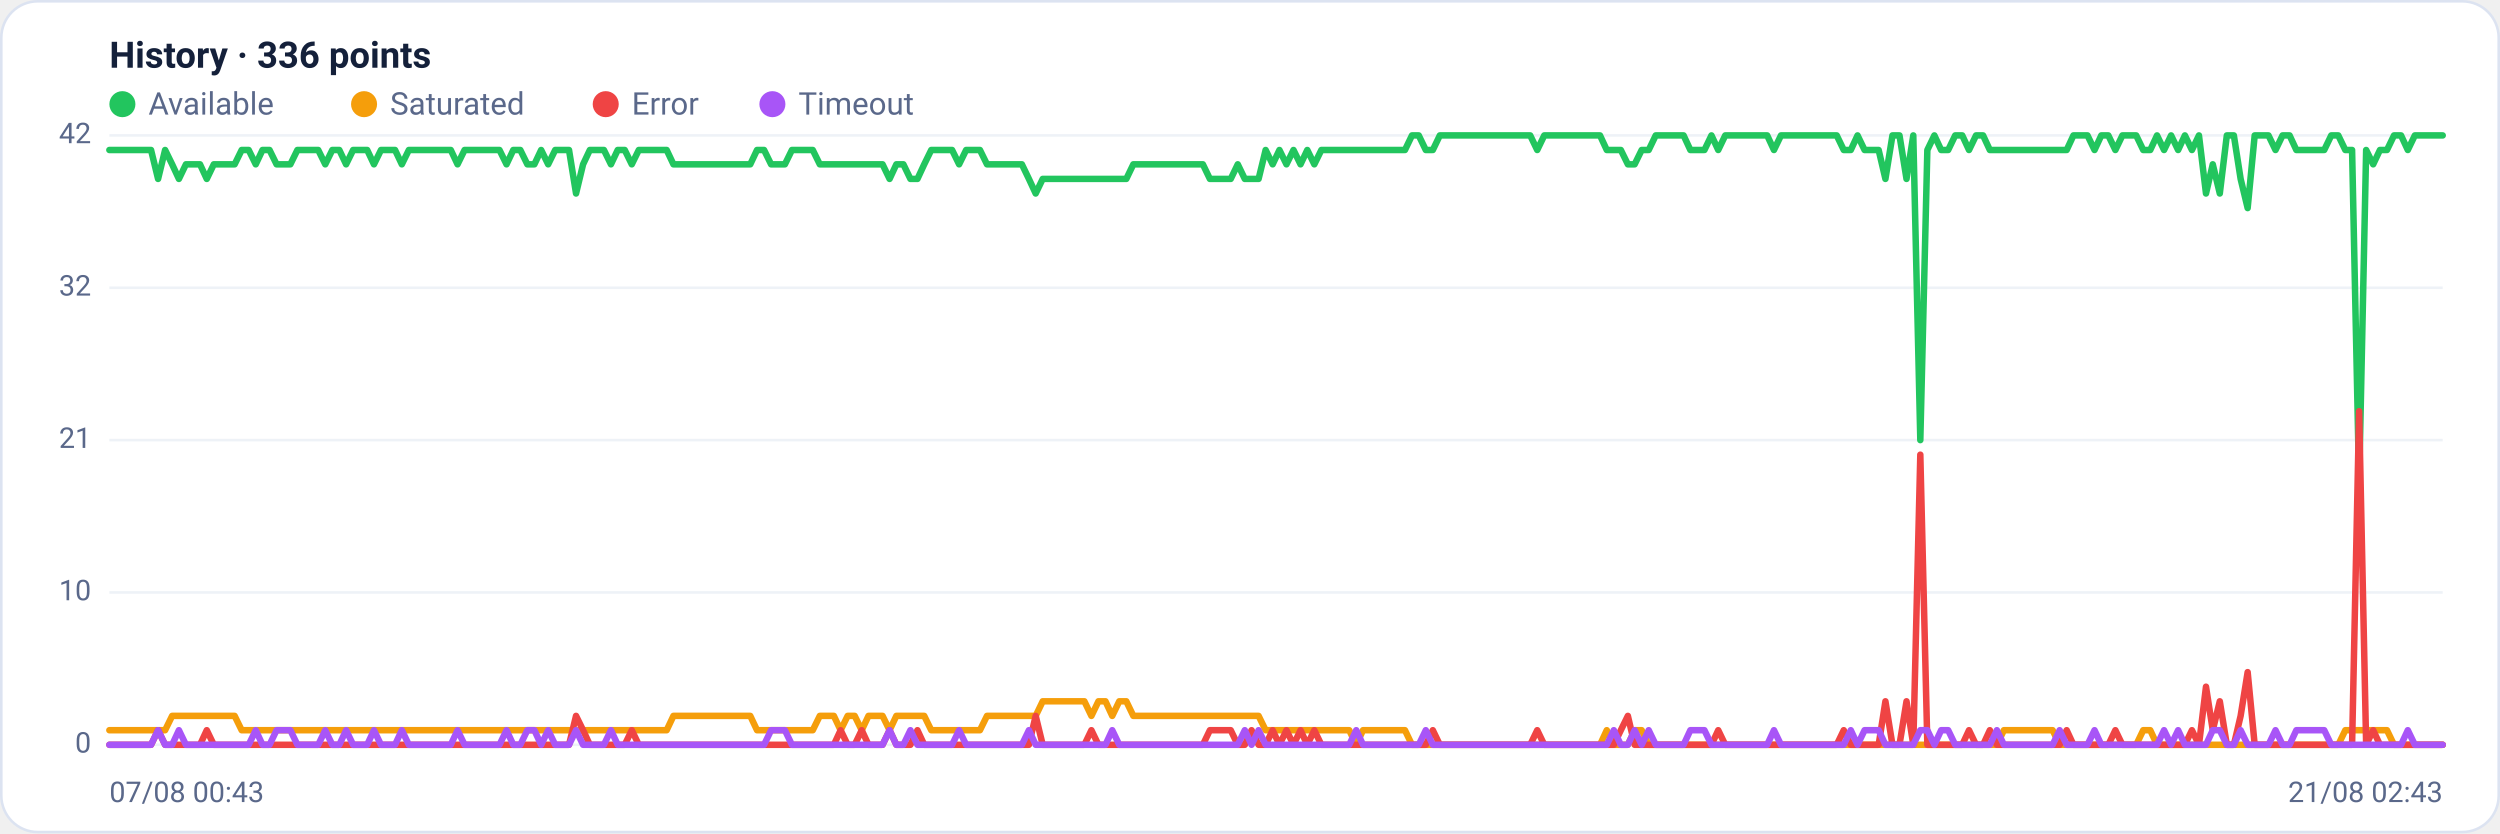
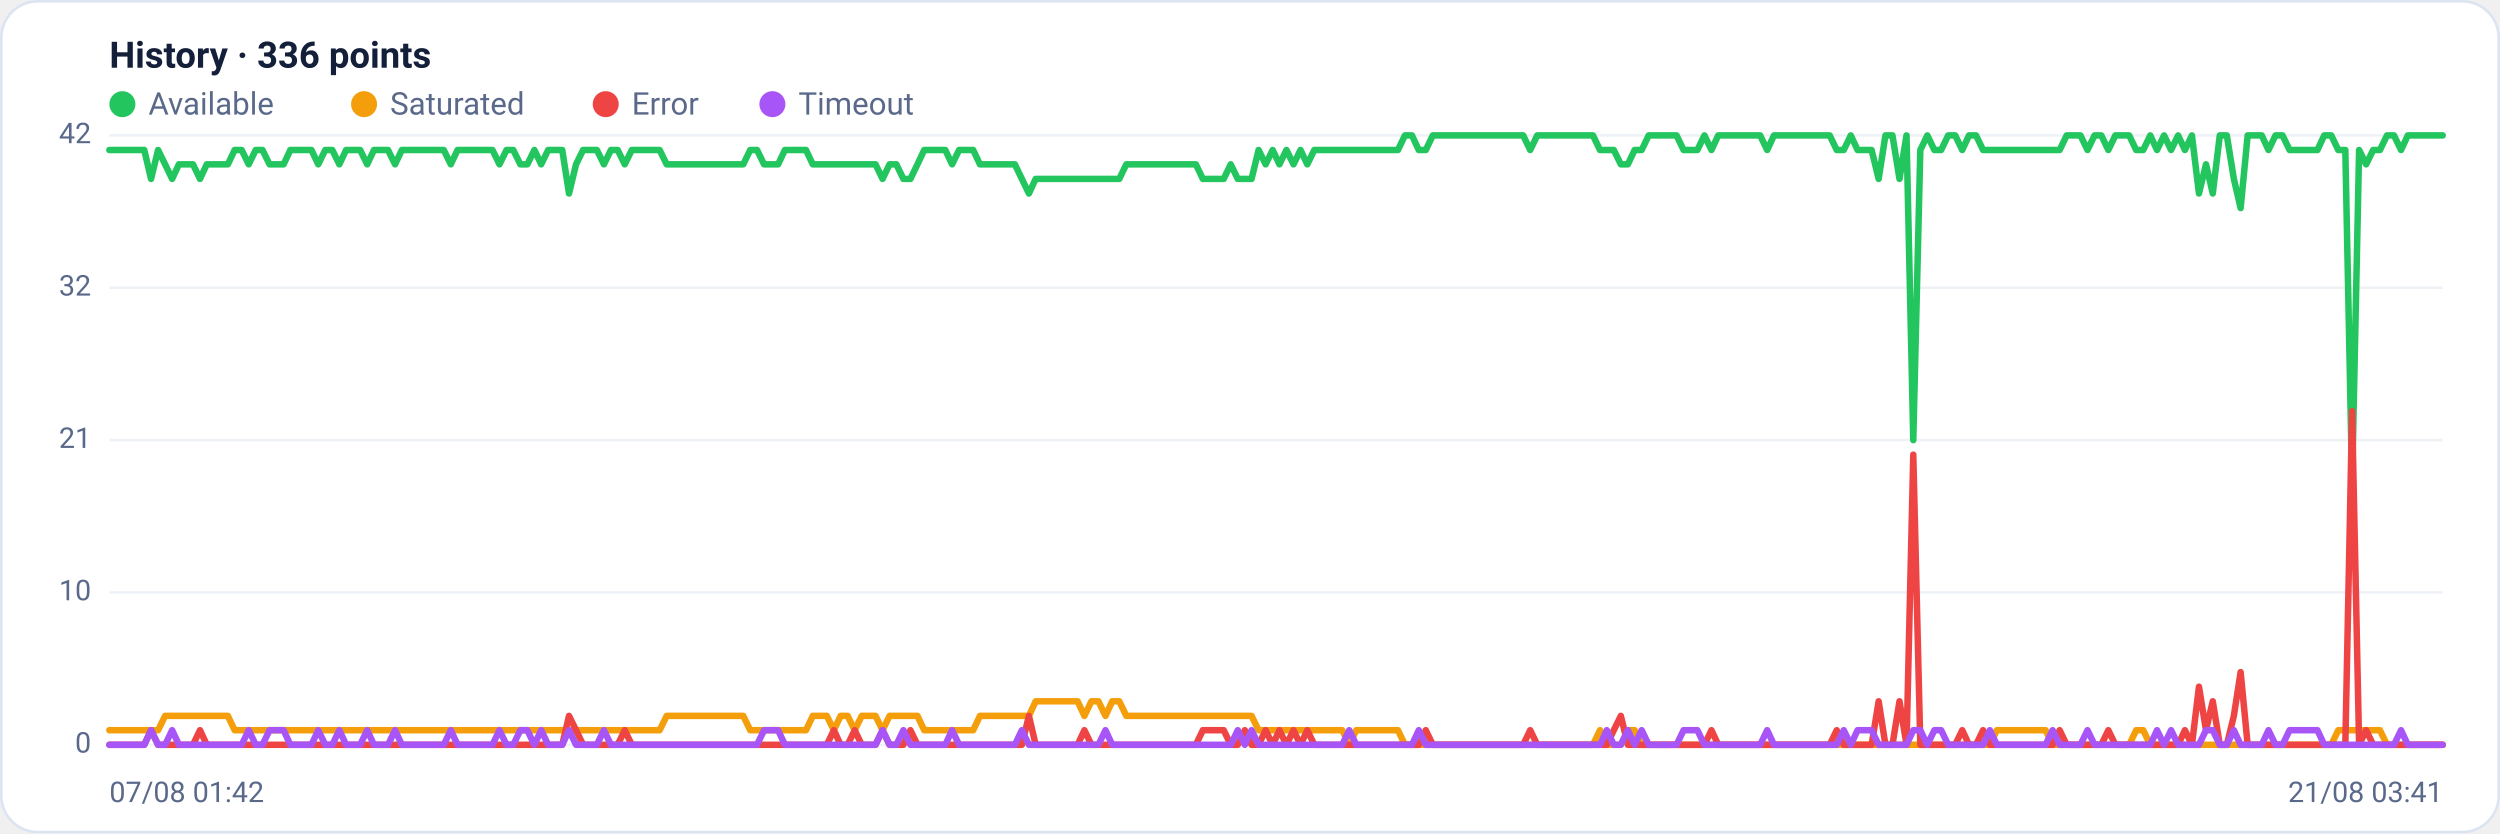
<svg xmlns="http://www.w3.org/2000/svg" viewBox="0 0 960 320" width="960" height="320" font-family="Segoe UI, system-ui, -apple-system, Roboto, Helvetica, Arial, sans-serif" role="img" aria-label="Availability history per region">
  <rect x="0.5" y="0.5" width="959" height="319" rx="14" fill="#ffffff" stroke="#dce3f1" />
  <text x="42" y="26" font-size="14" font-weight="600" fill="#14203a">History · 336 points</text>
  <circle cx="47" cy="40" r="5" fill="#22c55e" />
  <text x="57" y="44" font-size="12" fill="#5a688a">Available</text>
  <circle cx="139.8" cy="40" r="5" fill="#f59e0b" />
  <text x="149.8" y="44" font-size="12" fill="#5a688a">Saturated</text>
  <circle cx="232.6" cy="40" r="5" fill="#ef4444" />
  <text x="242.6" y="44" font-size="12" fill="#5a688a">Error</text>
  <circle cx="296.6" cy="40" r="5" fill="#a855f7" />
  <text x="306.6" y="44" font-size="12" fill="#5a688a">Timeout</text>
  <line x1="42" y1="286.0" x2="938" y2="286.0" stroke="#eef2f7" stroke-width="1" />
  <text x="35" y="289.0" text-anchor="end" font-size="11" fill="#5a688a">0</text>
  <line x1="42" y1="227.5" x2="938" y2="227.5" stroke="#eef2f7" stroke-width="1" />
  <text x="35" y="230.5" text-anchor="end" font-size="11" fill="#5a688a">10</text>
  <line x1="42" y1="169.0" x2="938" y2="169.0" stroke="#eef2f7" stroke-width="1" />
  <text x="35" y="172.0" text-anchor="end" font-size="11" fill="#5a688a">21</text>
  <line x1="42" y1="110.5" x2="938" y2="110.5" stroke="#eef2f7" stroke-width="1" />
  <text x="35" y="113.5" text-anchor="end" font-size="11" fill="#5a688a">32</text>
  <line x1="42" y1="52.0" x2="938" y2="52.0" stroke="#eef2f7" stroke-width="1" />
  <text x="35" y="55.0" text-anchor="end" font-size="11" fill="#5a688a">42</text>
-   <polyline fill="none" stroke="#22c55e" stroke-width="2.5" stroke-linejoin="round" stroke-linecap="round" points="42.0,57.6 44.7,57.6 47.3,57.6 50.0,57.6 52.7,57.6 55.4,57.6 58.0,57.6 60.7,68.7 63.4,57.6 66.1,63.1 68.7,68.7 71.4,63.1 74.1,63.1 76.8,63.1 79.4,68.7 82.1,63.1 84.8,63.1 87.5,63.1 90.1,63.1 92.8,57.6 95.5,57.6 98.2,63.1 100.8,57.6 103.5,57.6 106.2,63.1 108.9,63.1 111.5,63.1 114.2,57.6 116.9,57.6 119.6,57.6 122.2,57.6 124.9,63.1 127.6,57.6 130.3,57.6 132.9,63.1 135.6,57.6 138.3,57.6 141.0,57.6 143.6,63.1 146.3,57.6 149.0,57.6 151.7,57.6 154.3,63.1 157.0,57.6 159.7,57.6 162.4,57.6 165.0,57.6 167.7,57.6 170.4,57.6 173.1,57.6 175.7,63.1 178.4,57.6 181.1,57.6 183.8,57.6 186.4,57.6 189.1,57.6 191.8,57.6 194.5,63.1 197.1,57.6 199.8,57.6 202.5,63.1 205.2,63.1 207.8,57.6 210.5,63.1 213.2,57.6 215.9,57.6 218.5,57.6 221.2,74.3 223.9,63.1 226.5,57.6 229.2,57.6 231.9,57.6 234.6,63.1 237.2,57.6 239.9,57.6 242.6,63.1 245.3,57.6 247.9,57.6 250.6,57.6 253.3,57.6 256.0,57.6 258.6,63.1 261.3,63.1 264.0,63.1 266.7,63.1 269.3,63.1 272.0,63.1 274.7,63.1 277.4,63.1 280.0,63.1 282.7,63.1 285.4,63.1 288.1,63.1 290.7,57.6 293.4,57.6 296.1,63.1 298.8,63.1 301.4,63.1 304.1,57.6 306.8,57.6 309.5,57.6 312.1,57.6 314.8,63.1 317.5,63.1 320.2,63.1 322.8,63.1 325.5,63.1 328.2,63.1 330.9,63.1 333.5,63.1 336.2,63.1 338.9,63.1 341.6,68.7 344.2,63.1 346.9,63.1 349.6,68.7 352.3,68.7 354.9,63.1 357.6,57.6 360.3,57.6 363.0,57.6 365.6,57.6 368.3,63.1 371.0,57.6 373.7,57.6 376.3,57.6 379.0,63.1 381.7,63.1 384.4,63.1 387.0,63.1 389.7,63.1 392.4,63.1 395.1,68.7 397.7,74.3 400.4,68.7 403.1,68.7 405.7,68.7 408.4,68.7 411.1,68.7 413.8,68.7 416.4,68.7 419.1,68.7 421.8,68.7 424.5,68.7 427.1,68.7 429.8,68.7 432.5,68.7 435.2,63.1 437.8,63.1 440.5,63.1 443.2,63.1 445.9,63.1 448.5,63.1 451.2,63.1 453.9,63.1 456.6,63.1 459.2,63.1 461.9,63.1 464.6,68.7 467.3,68.7 469.9,68.7 472.6,68.7 475.3,63.1 478.0,68.7 480.6,68.7 483.3,68.7 486.0,57.6 488.7,63.1 491.3,57.6 494.0,63.1 496.7,57.6 499.4,63.1 502.0,57.6 504.7,63.1 507.4,57.6 510.1,57.6 512.7,57.6 515.4,57.6 518.1,57.6 520.8,57.6 523.4,57.6 526.1,57.6 528.8,57.6 531.5,57.6 534.1,57.6 536.8,57.6 539.5,57.6 542.2,52.0 544.8,52.0 547.5,57.6 550.2,57.6 552.9,52.0 555.5,52.0 558.2,52.0 560.9,52.0 563.6,52.0 566.2,52.0 568.9,52.0 571.6,52.0 574.3,52.0 576.9,52.0 579.6,52.0 582.3,52.0 584.9,52.0 587.6,52.0 590.3,57.6 593.0,52.0 595.6,52.0 598.3,52.0 601.0,52.0 603.7,52.0 606.3,52.0 609.0,52.0 611.7,52.0 614.4,52.0 617.0,57.6 619.7,57.6 622.4,57.6 625.1,63.1 627.7,63.1 630.4,57.6 633.1,57.6 635.8,52.0 638.4,52.0 641.1,52.0 643.8,52.0 646.5,52.0 649.1,57.6 651.8,57.6 654.5,57.6 657.2,52.0 659.8,57.6 662.5,52.0 665.2,52.0 667.9,52.0 670.5,52.0 673.2,52.0 675.9,52.0 678.6,52.0 681.2,57.6 683.9,52.0 686.6,52.0 689.3,52.0 691.9,52.0 694.6,52.0 697.3,52.0 700.0,52.0 702.6,52.0 705.3,52.0 708.0,57.6 710.7,57.6 713.3,52.0 716.0,57.6 718.7,57.6 721.4,57.6 724.0,68.7 726.7,52.0 729.4,52.0 732.1,68.7 734.7,52.0 737.4,169.0 740.1,57.6 742.8,52.0 745.4,57.6 748.1,57.6 750.8,52.0 753.5,52.0 756.1,57.6 758.8,52.0 761.5,52.0 764.1,57.6 766.8,57.6 769.5,57.6 772.2,57.6 774.8,57.6 777.5,57.6 780.2,57.6 782.9,57.6 785.5,57.6 788.2,57.6 790.9,57.6 793.6,57.6 796.2,52.0 798.9,52.0 801.6,52.0 804.3,57.6 806.9,52.0 809.6,52.0 812.3,57.6 815.0,52.0 817.6,52.0 820.3,52.0 823.0,57.6 825.7,57.6 828.3,52.0 831.0,57.6 833.7,52.0 836.4,57.6 839.0,52.0 841.7,57.6 844.4,52.0 847.1,74.3 849.7,63.1 852.4,74.3 855.1,52.0 857.8,52.0 860.4,68.7 863.1,79.9 865.8,52.0 868.5,52.0 871.1,52.0 873.8,57.6 876.5,52.0 879.2,52.0 881.8,57.6 884.5,57.6 887.2,57.6 889.9,57.6 892.5,57.6 895.2,52.0 897.9,52.0 900.6,57.6 903.2,57.6 905.9,185.7 908.6,57.6 911.3,63.1 913.9,57.6 916.6,57.6 919.3,52.0 922.0,52.0 924.6,57.6 927.3,52.0 930.0,52.0 932.7,52.0 935.3,52.0 938.0,52.0" />
-   <polyline fill="none" stroke="#f59e0b" stroke-width="2.5" stroke-linejoin="round" stroke-linecap="round" points="42.0,280.4 44.7,280.4 47.3,280.4 50.0,280.4 52.7,280.4 55.4,280.4 58.0,280.4 60.7,280.4 63.4,280.4 66.1,274.9 68.7,274.9 71.4,274.9 74.1,274.9 76.8,274.9 79.4,274.9 82.1,274.9 84.8,274.9 87.5,274.9 90.1,274.9 92.8,280.4 95.5,280.4 98.2,280.4 100.8,280.4 103.5,280.4 106.2,280.4 108.9,280.4 111.5,280.4 114.2,280.4 116.9,280.4 119.6,280.4 122.2,280.4 124.9,280.4 127.6,280.4 130.3,280.4 132.9,280.4 135.6,280.4 138.3,280.4 141.0,280.4 143.6,280.4 146.3,280.4 149.0,280.4 151.7,280.4 154.3,280.4 157.0,280.4 159.7,280.4 162.4,280.4 165.0,280.4 167.7,280.4 170.4,280.4 173.1,280.4 175.7,280.4 178.4,280.4 181.1,280.4 183.8,280.4 186.4,280.4 189.1,280.4 191.8,280.4 194.5,280.4 197.1,280.4 199.8,280.4 202.5,280.4 205.2,280.4 207.8,280.4 210.5,280.4 213.2,280.4 215.9,280.4 218.5,280.4 221.2,280.4 223.9,280.4 226.5,280.4 229.2,280.4 231.9,280.4 234.6,280.4 237.2,280.4 239.9,280.4 242.6,280.4 245.3,280.4 247.9,280.4 250.6,280.4 253.3,280.4 256.0,280.4 258.6,274.9 261.3,274.9 264.0,274.9 266.7,274.9 269.3,274.9 272.0,274.9 274.7,274.9 277.4,274.9 280.0,274.9 282.7,274.9 285.4,274.9 288.1,274.9 290.7,280.4 293.4,280.4 296.1,280.4 298.8,280.4 301.4,280.4 304.1,280.4 306.8,280.4 309.5,280.4 312.1,280.4 314.8,274.9 317.5,274.9 320.2,274.9 322.8,280.4 325.5,274.9 328.2,274.9 330.9,280.4 333.5,274.9 336.2,274.9 338.9,274.9 341.6,280.4 344.2,274.9 346.9,274.9 349.6,274.9 352.3,274.9 354.9,274.9 357.6,280.4 360.3,280.4 363.0,280.4 365.6,280.4 368.3,280.4 371.0,280.4 373.7,280.4 376.3,280.4 379.0,274.9 381.7,274.9 384.4,274.9 387.0,274.9 389.7,274.9 392.4,274.9 395.1,274.9 397.7,274.9 400.4,269.3 403.1,269.3 405.7,269.3 408.4,269.3 411.1,269.3 413.8,269.3 416.4,269.3 419.1,274.9 421.8,269.3 424.5,269.3 427.1,274.9 429.8,269.3 432.5,269.3 435.2,274.9 437.8,274.9 440.5,274.9 443.2,274.9 445.9,274.9 448.5,274.9 451.2,274.9 453.9,274.9 456.6,274.9 459.2,274.9 461.9,274.9 464.6,274.9 467.3,274.9 469.9,274.9 472.6,274.9 475.3,274.9 478.0,274.9 480.6,274.9 483.3,274.9 486.0,280.4 488.7,280.4 491.3,280.4 494.0,280.4 496.7,280.4 499.4,280.4 502.0,280.4 504.7,280.4 507.4,280.4 510.1,280.4 512.7,280.4 515.4,280.4 518.1,280.4 520.8,286.0 523.4,280.4 526.1,280.4 528.8,280.4 531.5,280.4 534.1,280.4 536.8,280.4 539.5,280.4 542.2,286.0 544.8,286.0 547.5,286.0 550.2,286.0 552.9,286.0 555.5,286.0 558.2,286.0 560.9,286.0 563.6,286.0 566.2,286.0 568.9,286.0 571.6,286.0 574.3,286.0 576.9,286.0 579.6,286.0 582.3,286.0 584.9,286.0 587.6,286.0 590.3,286.0 593.0,286.0 595.6,286.0 598.3,286.0 601.0,286.0 603.7,286.0 606.3,286.0 609.0,286.0 611.7,286.0 614.4,286.0 617.0,280.4 619.7,286.0 622.4,286.0 625.1,286.0 627.7,280.4 630.4,280.4 633.1,286.0 635.8,286.0 638.4,286.0 641.1,286.0 643.8,286.0 646.5,286.0 649.1,286.0 651.8,286.0 654.5,286.0 657.2,286.0 659.8,286.0 662.5,286.0 665.2,286.0 667.9,286.0 670.5,286.0 673.2,286.0 675.9,286.0 678.6,286.0 681.2,286.0 683.9,286.0 686.6,286.0 689.3,286.0 691.9,286.0 694.6,286.0 697.3,286.0 700.0,286.0 702.6,286.0 705.3,286.0 708.0,286.0 710.7,286.0 713.3,286.0 716.0,286.0 718.7,286.0 721.4,286.0 724.0,286.0 726.7,286.0 729.4,286.0 732.1,286.0 734.7,286.0 737.4,286.0 740.1,286.0 742.8,286.0 745.4,286.0 748.1,286.0 750.8,286.0 753.5,286.0 756.1,286.0 758.8,286.0 761.5,286.0 764.1,286.0 766.8,286.0 769.5,280.4 772.2,280.4 774.8,280.4 777.5,280.4 780.2,280.4 782.9,280.4 785.5,280.4 788.2,280.4 790.9,286.0 793.6,286.0 796.2,286.0 798.9,286.0 801.6,286.0 804.3,286.0 806.9,286.0 809.6,286.0 812.3,286.0 815.0,286.0 817.6,286.0 820.3,286.0 823.0,280.4 825.7,280.4 828.3,286.0 831.0,286.0 833.7,286.0 836.4,286.0 839.0,286.0 841.7,286.0 844.4,286.0 847.1,286.0 849.7,286.0 852.4,286.0 855.1,286.0 857.8,286.0 860.4,286.0 863.1,286.0 865.8,286.0 868.5,286.0 871.1,286.0 873.8,286.0 876.5,286.0 879.2,286.0 881.8,286.0 884.5,286.0 887.2,286.0 889.9,286.0 892.5,286.0 895.2,286.0 897.9,286.0 900.6,280.4 903.2,280.4 905.9,280.4 908.6,280.4 911.3,280.4 913.9,280.4 916.6,280.4 919.3,286.0 922.0,286.0 924.6,286.0 927.3,286.0 930.0,286.0 932.7,286.0 935.3,286.0 938.0,286.0" />
-   <polyline fill="none" stroke="#ef4444" stroke-width="2.5" stroke-linejoin="round" stroke-linecap="round" points="42.0,286.0 44.7,286.0 47.3,286.0 50.0,286.0 52.7,286.0 55.4,286.0 58.0,286.0 60.7,280.4 63.4,286.0 66.1,286.0 68.7,286.0 71.4,286.0 74.1,286.0 76.8,286.0 79.4,280.4 82.1,286.0 84.8,286.0 87.5,286.0 90.1,286.0 92.8,286.0 95.5,286.0 98.2,286.0 100.8,286.0 103.5,286.0 106.2,286.0 108.9,286.0 111.5,286.0 114.2,286.0 116.9,286.0 119.6,286.0 122.2,286.0 124.9,286.0 127.6,286.0 130.3,286.0 132.9,286.0 135.6,286.0 138.3,286.0 141.0,286.0 143.6,286.0 146.3,286.0 149.0,286.0 151.7,286.0 154.3,286.0 157.0,286.0 159.7,286.0 162.4,286.0 165.0,286.0 167.7,286.0 170.4,286.0 173.1,286.0 175.7,286.0 178.4,286.0 181.1,286.0 183.8,286.0 186.4,286.0 189.1,286.0 191.8,286.0 194.5,286.0 197.1,286.0 199.8,286.0 202.5,286.0 205.2,286.0 207.8,286.0 210.5,286.0 213.2,286.0 215.9,286.0 218.5,286.0 221.2,274.9 223.9,280.4 226.5,286.0 229.2,286.0 231.9,286.0 234.6,286.0 237.2,286.0 239.9,286.0 242.6,280.4 245.3,286.0 247.9,286.0 250.6,286.0 253.3,286.0 256.0,286.0 258.6,286.0 261.3,286.0 264.0,286.0 266.7,286.0 269.3,286.0 272.0,286.0 274.7,286.0 277.4,286.0 280.0,286.0 282.7,286.0 285.4,286.0 288.1,286.0 290.7,286.0 293.4,286.0 296.1,286.0 298.8,286.0 301.4,286.0 304.1,286.0 306.8,286.0 309.5,286.0 312.1,286.0 314.8,286.0 317.5,286.0 320.2,286.0 322.8,280.4 325.5,286.0 328.2,286.0 330.9,280.4 333.5,286.0 336.2,286.0 338.9,286.0 341.6,280.4 344.2,286.0 346.9,286.0 349.6,286.0 352.3,280.4 354.9,286.0 357.6,286.0 360.3,286.0 363.0,286.0 365.6,286.0 368.3,286.0 371.0,286.0 373.7,286.0 376.3,286.0 379.0,286.0 381.7,286.0 384.4,286.0 387.0,286.0 389.7,286.0 392.4,286.0 395.1,286.0 397.7,274.9 400.4,286.0 403.1,286.0 405.7,286.0 408.4,286.0 411.1,286.0 413.8,286.0 416.4,286.0 419.1,280.4 421.8,286.0 424.5,286.0 427.1,286.0 429.8,286.0 432.5,286.0 435.2,286.0 437.8,286.0 440.5,286.0 443.2,286.0 445.9,286.0 448.5,286.0 451.2,286.0 453.9,286.0 456.6,286.0 459.2,286.0 461.9,286.0 464.6,280.4 467.3,280.4 469.9,280.4 472.6,280.4 475.3,286.0 478.0,286.0 480.6,280.4 483.3,286.0 486.0,286.0 488.7,280.4 491.3,286.0 494.0,280.4 496.7,286.0 499.4,280.4 502.0,286.0 504.7,280.4 507.4,286.0 510.1,286.0 512.7,286.0 515.4,286.0 518.1,286.0 520.8,286.0 523.4,286.0 526.1,286.0 528.8,286.0 531.5,286.0 534.1,286.0 536.8,286.0 539.5,286.0 542.2,286.0 544.8,286.0 547.5,286.0 550.2,280.4 552.9,286.0 555.5,286.0 558.2,286.0 560.9,286.0 563.6,286.0 566.2,286.0 568.9,286.0 571.6,286.0 574.3,286.0 576.9,286.0 579.6,286.0 582.3,286.0 584.9,286.0 587.6,286.0 590.3,280.4 593.0,286.0 595.6,286.0 598.3,286.0 601.0,286.0 603.7,286.0 606.3,286.0 609.0,286.0 611.7,286.0 614.4,286.0 617.0,286.0 619.7,286.0 622.4,280.4 625.1,274.9 627.7,286.0 630.4,286.0 633.1,286.0 635.8,286.0 638.4,286.0 641.1,286.0 643.8,286.0 646.5,286.0 649.1,286.0 651.8,286.0 654.5,286.0 657.2,286.0 659.8,280.4 662.5,286.0 665.2,286.0 667.9,286.0 670.5,286.0 673.2,286.0 675.9,286.0 678.6,286.0 681.2,286.0 683.9,286.0 686.6,286.0 689.3,286.0 691.9,286.0 694.6,286.0 697.3,286.0 700.0,286.0 702.6,286.0 705.3,286.0 708.0,280.4 710.7,286.0 713.3,286.0 716.0,286.0 718.7,286.0 721.4,286.0 724.0,269.3 726.7,286.0 729.4,286.0 732.1,269.3 734.7,286.0 737.4,174.6 740.1,286.0 742.8,286.0 745.4,286.0 748.1,286.0 750.8,286.0 753.5,286.0 756.1,280.4 758.8,286.0 761.5,286.0 764.1,280.4 766.8,286.0 769.5,286.0 772.2,286.0 774.8,286.0 777.5,286.0 780.2,286.0 782.9,286.0 785.5,286.0 788.2,286.0 790.9,286.0 793.6,280.4 796.2,286.0 798.9,286.0 801.6,286.0 804.3,286.0 806.9,286.0 809.6,286.0 812.3,280.4 815.0,286.0 817.6,286.0 820.3,286.0 823.0,286.0 825.7,286.0 828.3,286.0 831.0,286.0 833.7,286.0 836.4,286.0 839.0,286.0 841.7,280.4 844.4,286.0 847.1,263.7 849.7,280.4 852.4,269.3 855.1,286.0 857.8,286.0 860.4,274.9 863.1,258.1 865.8,286.0 868.5,286.0 871.1,286.0 873.8,286.0 876.5,286.0 879.2,286.0 881.8,286.0 884.5,286.0 887.2,286.0 889.9,286.0 892.5,286.0 895.2,286.0 897.9,286.0 900.6,286.0 903.2,286.0 905.9,157.9 908.6,286.0 911.3,280.4 913.9,286.0 916.6,286.0 919.3,286.0 922.0,286.0 924.6,286.0 927.3,286.0 930.0,286.0 932.7,286.0 935.3,286.0 938.0,286.0" />
-   <polyline fill="none" stroke="#a855f7" stroke-width="2.5" stroke-linejoin="round" stroke-linecap="round" points="42.0,286.0 44.7,286.0 47.3,286.0 50.0,286.0 52.7,286.0 55.4,286.0 58.0,286.0 60.7,280.4 63.4,286.0 66.1,286.0 68.7,280.4 71.4,286.0 74.1,286.0 76.8,286.0 79.4,286.0 82.1,286.0 84.8,286.0 87.5,286.0 90.1,286.0 92.8,286.0 95.5,286.0 98.2,280.4 100.8,286.0 103.5,286.0 106.2,280.4 108.9,280.4 111.5,280.4 114.2,286.0 116.9,286.0 119.6,286.0 122.2,286.0 124.9,280.4 127.6,286.0 130.3,286.0 132.9,280.4 135.6,286.0 138.3,286.0 141.0,286.0 143.6,280.4 146.3,286.0 149.0,286.0 151.7,286.0 154.3,280.4 157.0,286.0 159.7,286.0 162.4,286.0 165.0,286.0 167.7,286.0 170.4,286.0 173.1,286.0 175.7,280.4 178.4,286.0 181.1,286.0 183.8,286.0 186.4,286.0 189.1,286.0 191.8,286.0 194.5,280.4 197.1,286.0 199.8,286.0 202.5,280.4 205.2,280.4 207.8,286.0 210.5,280.4 213.2,286.0 215.9,286.0 218.5,286.0 221.2,280.4 223.9,286.0 226.5,286.0 229.2,286.0 231.9,286.0 234.6,280.4 237.2,286.0 239.9,286.0 242.6,286.0 245.3,286.0 247.9,286.0 250.6,286.0 253.3,286.0 256.0,286.0 258.6,286.0 261.3,286.0 264.0,286.0 266.7,286.0 269.3,286.0 272.0,286.0 274.7,286.0 277.4,286.0 280.0,286.0 282.7,286.0 285.4,286.0 288.1,286.0 290.7,286.0 293.4,286.0 296.1,280.4 298.8,280.4 301.4,280.4 304.1,286.0 306.8,286.0 309.5,286.0 312.1,286.0 314.8,286.0 317.5,286.0 320.2,286.0 322.8,286.0 325.5,286.0 328.2,286.0 330.9,286.0 333.5,286.0 336.2,286.0 338.9,286.0 341.6,280.4 344.2,286.0 346.9,286.0 349.6,280.4 352.3,286.0 354.9,286.0 357.6,286.0 360.3,286.0 363.0,286.0 365.6,286.0 368.3,280.4 371.0,286.0 373.7,286.0 376.3,286.0 379.0,286.0 381.7,286.0 384.4,286.0 387.0,286.0 389.7,286.0 392.4,286.0 395.1,280.4 397.7,286.0 400.4,286.0 403.1,286.0 405.7,286.0 408.4,286.0 411.1,286.0 413.8,286.0 416.4,286.0 419.1,286.0 421.8,286.0 424.5,286.0 427.1,280.4 429.8,286.0 432.5,286.0 435.2,286.0 437.8,286.0 440.5,286.0 443.2,286.0 445.9,286.0 448.5,286.0 451.2,286.0 453.9,286.0 456.6,286.0 459.2,286.0 461.9,286.0 464.6,286.0 467.3,286.0 469.9,286.0 472.6,286.0 475.3,286.0 478.0,280.4 480.6,286.0 483.3,280.4 486.0,286.0 488.7,286.0 491.3,286.0 494.0,286.0 496.7,286.0 499.4,286.0 502.0,286.0 504.7,286.0 507.4,286.0 510.1,286.0 512.7,286.0 515.4,286.0 518.1,286.0 520.8,280.4 523.4,286.0 526.1,286.0 528.8,286.0 531.5,286.0 534.1,286.0 536.8,286.0 539.5,286.0 542.2,286.0 544.8,286.0 547.5,280.4 550.2,286.0 552.9,286.0 555.5,286.0 558.2,286.0 560.9,286.0 563.6,286.0 566.2,286.0 568.9,286.0 571.6,286.0 574.3,286.0 576.9,286.0 579.6,286.0 582.3,286.0 584.9,286.0 587.6,286.0 590.3,286.0 593.0,286.0 595.6,286.0 598.3,286.0 601.0,286.0 603.7,286.0 606.3,286.0 609.0,286.0 611.7,286.0 614.4,286.0 617.0,286.0 619.7,280.4 622.4,286.0 625.1,286.0 627.7,280.4 630.4,286.0 633.1,280.4 635.8,286.0 638.4,286.0 641.1,286.0 643.8,286.0 646.5,286.0 649.1,280.4 651.8,280.4 654.5,280.4 657.2,286.0 659.8,286.0 662.5,286.0 665.2,286.0 667.9,286.0 670.5,286.0 673.2,286.0 675.9,286.0 678.6,286.0 681.2,280.4 683.9,286.0 686.6,286.0 689.3,286.0 691.9,286.0 694.6,286.0 697.3,286.0 700.0,286.0 702.6,286.0 705.3,286.0 708.0,286.0 710.7,280.4 713.3,286.0 716.0,280.4 718.7,280.4 721.4,280.4 724.0,286.0 726.7,286.0 729.4,286.0 732.1,286.0 734.7,286.0 737.4,280.4 740.1,280.4 742.8,286.0 745.4,280.4 748.1,280.4 750.8,286.0 753.5,286.0 756.1,286.0 758.8,286.0 761.5,286.0 764.1,286.0 766.8,280.4 769.5,286.0 772.2,286.0 774.8,286.0 777.5,286.0 780.2,286.0 782.9,286.0 785.5,286.0 788.2,286.0 790.9,280.4 793.6,286.0 796.2,286.0 798.9,286.0 801.6,286.0 804.3,280.4 806.9,286.0 809.6,286.0 812.3,286.0 815.0,286.0 817.6,286.0 820.3,286.0 823.0,286.0 825.7,286.0 828.3,286.0 831.0,280.4 833.7,286.0 836.4,280.4 839.0,286.0 841.7,286.0 844.4,286.0 847.1,286.0 849.7,280.4 852.4,280.4 855.1,286.0 857.8,286.0 860.4,280.4 863.1,286.0 865.8,286.0 868.5,286.0 871.1,286.0 873.8,280.4 876.5,286.0 879.2,286.0 881.8,280.4 884.5,280.4 887.2,280.4 889.9,280.4 892.5,280.4 895.2,286.0 897.9,286.0 900.6,286.0 903.2,286.0 905.9,286.0 908.6,286.0 911.3,286.0 913.9,286.0 916.6,286.0 919.3,286.0 922.0,286.0 924.6,280.4 927.3,286.0 930.0,286.0 932.7,286.0 935.3,286.0 938.0,286.0" />
-   <text x="42" y="308" font-size="11" fill="#5a688a">07/08 00:43</text>
-   <text x="938" y="308" text-anchor="end" font-size="11" fill="#5a688a">21/08 02:43</text>
+   <polyline fill="none" stroke="#22c55e" stroke-width="2.5" stroke-linejoin="round" stroke-linecap="round" points="42.0,57.6 44.7,57.6 47.3,57.6 50.0,57.6 52.7,57.6 55.4,57.6 58.0,68.7 60.7,57.6 63.4,63.1 66.1,68.7 68.7,63.1 71.4,63.1 74.1,63.1 76.8,68.7 79.4,63.1 82.1,63.1 84.8,63.1 87.5,63.1 90.1,57.6 92.8,57.6 95.5,63.1 98.2,57.6 100.8,57.6 103.5,63.1 106.2,63.1 108.9,63.1 111.5,57.6 114.2,57.6 116.9,57.6 119.6,57.6 122.2,63.1 124.9,57.6 127.6,57.6 130.3,63.1 132.9,57.6 135.6,57.6 138.3,57.6 141.0,63.1 143.6,57.6 146.3,57.6 149.0,57.6 151.7,63.1 154.3,57.6 157.0,57.6 159.7,57.6 162.4,57.6 165.0,57.6 167.7,57.6 170.4,57.6 173.1,63.1 175.7,57.6 178.4,57.6 181.1,57.6 183.8,57.6 186.4,57.6 189.1,57.6 191.8,63.1 194.5,57.6 197.1,57.6 199.8,63.1 202.5,63.1 205.2,57.6 207.8,63.1 210.5,57.6 213.2,57.6 215.9,57.6 218.5,74.3 221.2,63.1 223.9,57.6 226.5,57.6 229.2,57.6 231.9,63.1 234.6,57.6 237.2,57.6 239.9,63.1 242.6,57.6 245.3,57.6 247.9,57.6 250.6,57.6 253.3,57.6 256.0,63.1 258.6,63.1 261.3,63.1 264.0,63.1 266.7,63.1 269.3,63.1 272.0,63.1 274.7,63.1 277.4,63.1 280.0,63.1 282.7,63.1 285.4,63.1 288.1,57.6 290.7,57.6 293.4,63.1 296.1,63.1 298.8,63.1 301.4,57.6 304.1,57.6 306.8,57.6 309.5,57.6 312.1,63.1 314.8,63.1 317.5,63.1 320.2,63.1 322.8,63.1 325.5,63.1 328.2,63.1 330.9,63.1 333.5,63.1 336.2,63.1 338.9,68.7 341.6,63.1 344.2,63.1 346.9,68.7 349.6,68.7 352.3,63.1 354.9,57.6 357.6,57.6 360.3,57.6 363.0,57.6 365.6,63.1 368.3,57.6 371.0,57.6 373.7,57.6 376.3,63.1 379.0,63.1 381.7,63.1 384.4,63.1 387.0,63.1 389.7,63.1 392.4,68.7 395.1,74.3 397.7,68.7 400.4,68.7 403.1,68.7 405.7,68.7 408.4,68.7 411.1,68.7 413.8,68.7 416.4,68.7 419.1,68.7 421.8,68.7 424.5,68.7 427.1,68.7 429.8,68.7 432.5,63.1 435.2,63.1 437.8,63.1 440.5,63.1 443.2,63.1 445.9,63.1 448.5,63.1 451.2,63.1 453.9,63.1 456.6,63.1 459.2,63.1 461.9,68.7 464.6,68.7 467.3,68.7 469.9,68.7 472.6,63.1 475.3,68.7 478.0,68.7 480.6,68.7 483.3,57.6 486.0,63.1 488.7,57.6 491.3,63.1 494.0,57.6 496.7,63.1 499.4,57.6 502.0,63.1 504.7,57.6 507.4,57.6 510.1,57.6 512.7,57.6 515.4,57.6 518.1,57.6 520.8,57.6 523.4,57.6 526.1,57.6 528.8,57.6 531.5,57.6 534.1,57.6 536.8,57.6 539.5,52.0 542.2,52.0 544.8,57.6 547.5,57.6 550.2,52.0 552.9,52.0 555.5,52.0 558.2,52.0 560.9,52.0 563.6,52.0 566.2,52.0 568.9,52.0 571.6,52.0 574.3,52.0 576.9,52.0 579.6,52.0 582.3,52.0 584.9,52.0 587.6,57.6 590.3,52.0 593.0,52.0 595.6,52.0 598.3,52.0 601.0,52.0 603.7,52.0 606.3,52.0 609.0,52.0 611.7,52.0 614.4,57.6 617.0,57.6 619.7,57.6 622.4,63.1 625.1,63.1 627.7,57.6 630.4,57.6 633.1,52.0 635.8,52.0 638.4,52.0 641.1,52.0 643.8,52.0 646.5,57.6 649.1,57.6 651.8,57.6 654.5,52.0 657.2,57.6 659.8,52.0 662.5,52.0 665.2,52.0 667.9,52.0 670.5,52.0 673.2,52.0 675.9,52.0 678.6,57.6 681.2,52.0 683.9,52.0 686.6,52.0 689.3,52.0 691.9,52.0 694.6,52.0 697.3,52.0 700.0,52.0 702.6,52.0 705.3,57.6 708.0,57.6 710.7,52.0 713.3,57.6 716.0,57.6 718.7,57.6 721.4,68.7 724.0,52.0 726.7,52.0 729.4,68.7 732.1,52.0 734.7,169.0 737.4,57.6 740.1,52.0 742.8,57.6 745.4,57.6 748.1,52.0 750.8,52.0 753.5,57.6 756.1,52.0 758.8,52.0 761.5,57.6 764.1,57.6 766.8,57.6 769.5,57.6 772.2,57.6 774.8,57.6 777.5,57.6 780.2,57.6 782.9,57.6 785.5,57.6 788.2,57.6 790.9,57.6 793.6,52.0 796.2,52.0 798.9,52.0 801.6,57.6 804.3,52.0 806.9,52.0 809.6,57.6 812.3,52.0 815.0,52.0 817.6,52.0 820.3,57.6 823.0,57.6 825.7,52.0 828.3,57.6 831.0,52.0 833.7,57.6 836.4,52.0 839.0,57.6 841.7,52.0 844.4,74.3 847.1,63.1 849.7,74.3 852.4,52.0 855.1,52.0 857.8,68.7 860.4,79.9 863.1,52.0 865.8,52.0 868.5,52.0 871.1,57.6 873.8,52.0 876.5,52.0 879.2,57.6 881.8,57.6 884.5,57.6 887.2,57.6 889.9,57.6 892.5,52.0 895.2,52.0 897.9,57.6 900.6,57.6 903.2,185.7 905.9,57.6 908.6,63.1 911.3,57.6 913.9,57.6 916.6,52.0 919.3,52.0 922.0,57.6 924.6,52.0 927.3,52.0 930.0,52.0 932.7,52.0 935.3,52.0 938.0,52.0" />
+   <polyline fill="none" stroke="#f59e0b" stroke-width="2.5" stroke-linejoin="round" stroke-linecap="round" points="42.0,280.4 44.7,280.4 47.3,280.4 50.0,280.4 52.7,280.4 55.4,280.4 58.0,280.4 60.7,280.4 63.4,274.9 66.1,274.9 68.7,274.9 71.4,274.9 74.1,274.9 76.8,274.9 79.4,274.9 82.1,274.9 84.8,274.9 87.5,274.9 90.1,280.4 92.8,280.4 95.5,280.4 98.2,280.4 100.8,280.4 103.5,280.4 106.2,280.4 108.9,280.4 111.5,280.4 114.2,280.4 116.9,280.4 119.6,280.4 122.2,280.4 124.9,280.4 127.6,280.4 130.3,280.4 132.9,280.4 135.6,280.4 138.3,280.4 141.0,280.4 143.6,280.4 146.3,280.4 149.0,280.4 151.7,280.4 154.3,280.4 157.0,280.4 159.7,280.4 162.4,280.4 165.0,280.4 167.7,280.4 170.4,280.4 173.1,280.4 175.7,280.4 178.4,280.4 181.1,280.4 183.8,280.4 186.4,280.4 189.1,280.4 191.8,280.4 194.5,280.4 197.1,280.4 199.8,280.4 202.5,280.4 205.2,280.4 207.8,280.4 210.5,280.4 213.2,280.4 215.9,280.4 218.5,280.4 221.2,280.4 223.9,280.4 226.5,280.4 229.2,280.4 231.9,280.4 234.6,280.4 237.2,280.4 239.9,280.4 242.6,280.4 245.3,280.4 247.9,280.4 250.6,280.4 253.3,280.4 256.0,274.9 258.6,274.9 261.3,274.9 264.0,274.9 266.7,274.9 269.3,274.9 272.0,274.9 274.7,274.9 277.4,274.9 280.0,274.9 282.7,274.9 285.4,274.9 288.1,280.4 290.7,280.4 293.4,280.4 296.1,280.4 298.8,280.4 301.4,280.4 304.1,280.4 306.8,280.4 309.5,280.4 312.1,274.9 314.8,274.9 317.5,274.9 320.2,280.4 322.8,274.9 325.5,274.9 328.2,280.4 330.9,274.9 333.5,274.9 336.2,274.9 338.9,280.4 341.6,274.9 344.2,274.9 346.9,274.9 349.6,274.9 352.3,274.9 354.9,280.4 357.6,280.4 360.3,280.4 363.0,280.4 365.6,280.4 368.3,280.4 371.0,280.4 373.7,280.4 376.3,274.9 379.0,274.9 381.7,274.9 384.4,274.9 387.0,274.9 389.7,274.9 392.4,274.9 395.1,274.9 397.7,269.3 400.4,269.3 403.1,269.3 405.7,269.3 408.4,269.3 411.1,269.3 413.8,269.3 416.4,274.9 419.1,269.3 421.8,269.3 424.5,274.9 427.1,269.3 429.8,269.3 432.5,274.9 435.2,274.9 437.8,274.9 440.5,274.9 443.2,274.9 445.9,274.9 448.5,274.9 451.2,274.9 453.9,274.9 456.6,274.9 459.2,274.9 461.9,274.9 464.6,274.9 467.3,274.9 469.9,274.9 472.6,274.9 475.3,274.9 478.0,274.9 480.6,274.9 483.3,280.4 486.0,280.4 488.7,280.4 491.3,280.4 494.0,280.4 496.7,280.4 499.4,280.4 502.0,280.4 504.7,280.4 507.4,280.4 510.1,280.4 512.7,280.4 515.4,280.4 518.1,286.0 520.8,280.4 523.4,280.4 526.1,280.4 528.8,280.4 531.5,280.4 534.1,280.4 536.8,280.4 539.5,286.0 542.2,286.0 544.8,286.0 547.5,286.0 550.2,286.0 552.9,286.0 555.5,286.0 558.2,286.0 560.9,286.0 563.6,286.0 566.2,286.0 568.9,286.0 571.6,286.0 574.3,286.0 576.9,286.0 579.6,286.0 582.3,286.0 584.9,286.0 587.6,286.0 590.3,286.0 593.0,286.0 595.6,286.0 598.3,286.0 601.0,286.0 603.7,286.0 606.3,286.0 609.0,286.0 611.7,286.0 614.4,280.4 617.0,286.0 619.7,286.0 622.4,286.0 625.1,280.4 627.7,280.4 630.4,286.0 633.1,286.0 635.8,286.0 638.4,286.0 641.1,286.0 643.8,286.0 646.5,286.0 649.1,286.0 651.8,286.0 654.5,286.0 657.2,286.0 659.8,286.0 662.5,286.0 665.2,286.0 667.9,286.0 670.5,286.0 673.2,286.0 675.9,286.0 678.6,286.0 681.2,286.0 683.9,286.0 686.6,286.0 689.3,286.0 691.9,286.0 694.6,286.0 697.3,286.0 700.0,286.0 702.6,286.0 705.3,286.0 708.0,286.0 710.7,286.0 713.3,286.0 716.0,286.0 718.7,286.0 721.4,286.0 724.0,286.0 726.7,286.0 729.4,286.0 732.1,286.0 734.7,286.0 737.4,286.0 740.1,286.0 742.8,286.0 745.4,286.0 748.1,286.0 750.8,286.0 753.5,286.0 756.1,286.0 758.8,286.0 761.5,286.0 764.1,286.0 766.8,280.4 769.5,280.4 772.2,280.4 774.8,280.4 777.5,280.4 780.2,280.4 782.9,280.4 785.5,280.4 788.2,286.0 790.9,286.0 793.6,286.0 796.2,286.0 798.9,286.0 801.6,286.0 804.3,286.0 806.9,286.0 809.6,286.0 812.3,286.0 815.0,286.0 817.6,286.0 820.3,280.4 823.0,280.4 825.7,286.0 828.3,286.0 831.0,286.0 833.7,286.0 836.4,286.0 839.0,286.0 841.7,286.0 844.4,286.0 847.1,286.0 849.7,286.0 852.4,286.0 855.1,286.0 857.8,286.0 860.4,286.0 863.1,286.0 865.8,286.0 868.5,286.0 871.1,286.0 873.8,286.0 876.5,286.0 879.2,286.0 881.8,286.0 884.5,286.0 887.2,286.0 889.9,286.0 892.5,286.0 895.2,286.0 897.9,280.4 900.6,280.4 903.2,280.4 905.9,280.4 908.6,280.4 911.3,280.4 913.9,280.4 916.6,286.0 919.3,286.0 922.0,286.0 924.6,286.0 927.3,286.0 930.0,286.0 932.7,286.0 935.3,286.0 938.0,286.0" />
+   <polyline fill="none" stroke="#ef4444" stroke-width="2.5" stroke-linejoin="round" stroke-linecap="round" points="42.0,286.0 44.7,286.0 47.3,286.0 50.0,286.0 52.7,286.0 55.4,286.0 58.0,280.4 60.7,286.0 63.4,286.0 66.1,286.0 68.7,286.0 71.4,286.0 74.1,286.0 76.8,280.4 79.4,286.0 82.1,286.0 84.8,286.0 87.5,286.0 90.1,286.0 92.8,286.0 95.5,286.0 98.2,286.0 100.8,286.0 103.5,286.0 106.2,286.0 108.9,286.0 111.5,286.0 114.2,286.0 116.9,286.0 119.6,286.0 122.2,286.0 124.9,286.0 127.6,286.0 130.3,286.0 132.9,286.0 135.6,286.0 138.3,286.0 141.0,286.0 143.6,286.0 146.3,286.0 149.0,286.0 151.7,286.0 154.3,286.0 157.0,286.0 159.7,286.0 162.4,286.0 165.0,286.0 167.7,286.0 170.4,286.0 173.1,286.0 175.7,286.0 178.4,286.0 181.1,286.0 183.8,286.0 186.4,286.0 189.1,286.0 191.8,286.0 194.5,286.0 197.1,286.0 199.8,286.0 202.5,286.0 205.2,286.0 207.8,286.0 210.5,286.0 213.2,286.0 215.9,286.0 218.5,274.9 221.2,280.4 223.9,286.0 226.5,286.0 229.2,286.0 231.9,286.0 234.6,286.0 237.2,286.0 239.9,280.4 242.6,286.0 245.3,286.0 247.9,286.0 250.6,286.0 253.3,286.0 256.0,286.0 258.6,286.0 261.3,286.0 264.0,286.0 266.7,286.0 269.3,286.0 272.0,286.0 274.7,286.0 277.4,286.0 280.0,286.0 282.7,286.0 285.4,286.0 288.1,286.0 290.7,286.0 293.4,286.0 296.1,286.0 298.8,286.0 301.4,286.0 304.1,286.0 306.8,286.0 309.5,286.0 312.1,286.0 314.8,286.0 317.5,286.0 320.2,280.4 322.8,286.0 325.5,286.0 328.2,280.4 330.9,286.0 333.5,286.0 336.2,286.0 338.9,280.4 341.6,286.0 344.2,286.0 346.9,286.0 349.6,280.4 352.3,286.0 354.9,286.0 357.6,286.0 360.3,286.0 363.0,286.0 365.6,286.0 368.3,286.0 371.0,286.0 373.7,286.0 376.3,286.0 379.0,286.0 381.7,286.0 384.4,286.0 387.0,286.0 389.7,286.0 392.4,286.0 395.1,274.9 397.7,286.0 400.4,286.0 403.1,286.0 405.7,286.0 408.4,286.0 411.1,286.0 413.8,286.0 416.4,280.4 419.1,286.0 421.8,286.0 424.5,286.0 427.1,286.0 429.8,286.0 432.5,286.0 435.2,286.0 437.8,286.0 440.5,286.0 443.2,286.0 445.9,286.0 448.5,286.0 451.2,286.0 453.9,286.0 456.6,286.0 459.2,286.0 461.9,280.4 464.6,280.4 467.3,280.4 469.9,280.4 472.6,286.0 475.3,286.0 478.0,280.4 480.6,286.0 483.3,286.0 486.0,280.4 488.7,286.0 491.3,280.4 494.0,286.0 496.7,280.4 499.4,286.0 502.0,280.4 504.7,286.0 507.4,286.0 510.1,286.0 512.7,286.0 515.4,286.0 518.1,286.0 520.8,286.0 523.4,286.0 526.1,286.0 528.8,286.0 531.5,286.0 534.1,286.0 536.8,286.0 539.5,286.0 542.2,286.0 544.8,286.0 547.5,280.4 550.2,286.0 552.9,286.0 555.5,286.0 558.2,286.0 560.9,286.0 563.6,286.0 566.2,286.0 568.9,286.0 571.6,286.0 574.3,286.0 576.9,286.0 579.6,286.0 582.3,286.0 584.9,286.0 587.6,280.4 590.3,286.0 593.0,286.0 595.6,286.0 598.3,286.0 601.0,286.0 603.7,286.0 606.3,286.0 609.0,286.0 611.7,286.0 614.4,286.0 617.0,286.0 619.7,280.4 622.4,274.9 625.1,286.0 627.7,286.0 630.4,286.0 633.1,286.0 635.8,286.0 638.4,286.0 641.1,286.0 643.8,286.0 646.5,286.0 649.1,286.0 651.8,286.0 654.5,286.0 657.2,280.4 659.8,286.0 662.5,286.0 665.2,286.0 667.9,286.0 670.5,286.0 673.2,286.0 675.9,286.0 678.6,286.0 681.2,286.0 683.9,286.0 686.6,286.0 689.3,286.0 691.9,286.0 694.6,286.0 697.3,286.0 700.0,286.0 702.6,286.0 705.3,280.4 708.0,286.0 710.7,286.0 713.3,286.0 716.0,286.0 718.7,286.0 721.4,269.3 724.0,286.0 726.7,286.0 729.4,269.3 732.1,286.0 734.7,174.6 737.4,286.0 740.1,286.0 742.8,286.0 745.4,286.0 748.1,286.0 750.8,286.0 753.5,280.4 756.1,286.0 758.8,286.0 761.5,280.4 764.1,286.0 766.8,286.0 769.5,286.0 772.2,286.0 774.8,286.0 777.5,286.0 780.2,286.0 782.9,286.0 785.5,286.0 788.2,286.0 790.9,280.4 793.6,286.0 796.2,286.0 798.9,286.0 801.6,286.0 804.3,286.0 806.9,286.0 809.6,280.4 812.3,286.0 815.0,286.0 817.6,286.0 820.3,286.0 823.0,286.0 825.7,286.0 828.3,286.0 831.0,286.0 833.7,286.0 836.4,286.0 839.0,280.4 841.7,286.0 844.4,263.7 847.1,280.4 849.7,269.3 852.4,286.0 855.1,286.0 857.8,274.9 860.4,258.1 863.1,286.0 865.8,286.0 868.5,286.0 871.1,286.0 873.8,286.0 876.5,286.0 879.2,286.0 881.8,286.0 884.5,286.0 887.2,286.0 889.9,286.0 892.5,286.0 895.2,286.0 897.9,286.0 900.6,286.0 903.2,157.9 905.9,286.0 908.6,280.4 911.3,286.0 913.9,286.0 916.6,286.0 919.3,286.0 922.0,286.0 924.6,286.0 927.3,286.0 930.0,286.0 932.7,286.0 935.3,286.0 938.0,286.0" />
+   <polyline fill="none" stroke="#a855f7" stroke-width="2.5" stroke-linejoin="round" stroke-linecap="round" points="42.0,286.0 44.7,286.0 47.3,286.0 50.0,286.0 52.7,286.0 55.4,286.0 58.0,280.4 60.7,286.0 63.4,286.0 66.1,280.4 68.7,286.0 71.4,286.0 74.1,286.0 76.8,286.0 79.4,286.0 82.1,286.0 84.8,286.0 87.5,286.0 90.1,286.0 92.8,286.0 95.5,280.4 98.2,286.0 100.8,286.0 103.5,280.4 106.2,280.4 108.9,280.4 111.5,286.0 114.2,286.0 116.9,286.0 119.6,286.0 122.2,280.4 124.9,286.0 127.6,286.0 130.3,280.4 132.9,286.0 135.6,286.0 138.3,286.0 141.0,280.4 143.6,286.0 146.3,286.0 149.0,286.0 151.7,280.4 154.3,286.0 157.0,286.0 159.7,286.0 162.4,286.0 165.0,286.0 167.7,286.0 170.4,286.0 173.1,280.4 175.7,286.0 178.4,286.0 181.1,286.0 183.8,286.0 186.4,286.0 189.1,286.0 191.8,280.4 194.5,286.0 197.1,286.0 199.8,280.4 202.5,280.4 205.2,286.0 207.8,280.4 210.5,286.0 213.2,286.0 215.9,286.0 218.5,280.4 221.2,286.0 223.9,286.0 226.5,286.0 229.2,286.0 231.9,280.4 234.6,286.0 237.2,286.0 239.9,286.0 242.6,286.0 245.3,286.0 247.9,286.0 250.6,286.0 253.3,286.0 256.0,286.0 258.6,286.0 261.3,286.0 264.0,286.0 266.7,286.0 269.3,286.0 272.0,286.0 274.7,286.0 277.4,286.0 280.0,286.0 282.7,286.0 285.4,286.0 288.1,286.0 290.7,286.0 293.4,280.4 296.1,280.4 298.8,280.4 301.4,286.0 304.1,286.0 306.8,286.0 309.5,286.0 312.1,286.0 314.8,286.0 317.5,286.0 320.2,286.0 322.8,286.0 325.5,286.0 328.2,286.0 330.9,286.0 333.5,286.0 336.2,286.0 338.9,280.4 341.6,286.0 344.2,286.0 346.9,280.4 349.6,286.0 352.3,286.0 354.9,286.0 357.6,286.0 360.3,286.0 363.0,286.0 365.6,280.4 368.3,286.0 371.0,286.0 373.7,286.0 376.3,286.0 379.0,286.0 381.7,286.0 384.4,286.0 387.0,286.0 389.7,286.0 392.4,280.4 395.1,286.0 397.7,286.0 400.4,286.0 403.1,286.0 405.7,286.0 408.4,286.0 411.1,286.0 413.8,286.0 416.4,286.0 419.1,286.0 421.8,286.0 424.5,280.4 427.1,286.0 429.8,286.0 432.5,286.0 435.2,286.0 437.8,286.0 440.5,286.0 443.2,286.0 445.9,286.0 448.5,286.0 451.2,286.0 453.9,286.0 456.6,286.0 459.2,286.0 461.9,286.0 464.6,286.0 467.3,286.0 469.9,286.0 472.6,286.0 475.3,280.4 478.0,286.0 480.6,280.4 483.3,286.0 486.0,286.0 488.7,286.0 491.3,286.0 494.0,286.0 496.7,286.0 499.4,286.0 502.0,286.0 504.7,286.0 507.4,286.0 510.1,286.0 512.7,286.0 515.4,286.0 518.1,280.4 520.8,286.0 523.4,286.0 526.1,286.0 528.8,286.0 531.5,286.0 534.1,286.0 536.8,286.0 539.5,286.0 542.2,286.0 544.8,280.4 547.5,286.0 550.2,286.0 552.9,286.0 555.5,286.0 558.2,286.0 560.9,286.0 563.6,286.0 566.2,286.0 568.9,286.0 571.6,286.0 574.3,286.0 576.9,286.0 579.6,286.0 582.3,286.0 584.9,286.0 587.6,286.0 590.3,286.0 593.0,286.0 595.6,286.0 598.3,286.0 601.0,286.0 603.7,286.0 606.3,286.0 609.0,286.0 611.7,286.0 614.4,286.0 617.0,280.4 619.7,286.0 622.4,286.0 625.1,280.4 627.7,286.0 630.4,280.4 633.1,286.0 635.8,286.0 638.4,286.0 641.1,286.0 643.8,286.0 646.5,280.4 649.1,280.4 651.8,280.4 654.5,286.0 657.2,286.0 659.8,286.0 662.5,286.0 665.2,286.0 667.9,286.0 670.5,286.0 673.2,286.0 675.9,286.0 678.6,280.4 681.2,286.0 683.9,286.0 686.6,286.0 689.3,286.0 691.9,286.0 694.6,286.0 697.3,286.0 700.0,286.0 702.6,286.0 705.3,286.0 708.0,280.4 710.7,286.0 713.3,280.4 716.0,280.4 718.7,280.4 721.4,286.0 724.0,286.0 726.7,286.0 729.4,286.0 732.1,286.0 734.7,280.4 737.4,280.4 740.1,286.0 742.8,280.4 745.4,280.4 748.1,286.0 750.8,286.0 753.5,286.0 756.1,286.0 758.8,286.0 761.5,286.0 764.1,280.4 766.8,286.0 769.5,286.0 772.2,286.0 774.8,286.0 777.5,286.0 780.2,286.0 782.9,286.0 785.5,286.0 788.2,280.4 790.9,286.0 793.6,286.0 796.2,286.0 798.9,286.0 801.6,280.4 804.3,286.0 806.9,286.0 809.6,286.0 812.3,286.0 815.0,286.0 817.6,286.0 820.3,286.0 823.0,286.0 825.7,286.0 828.3,280.4 831.0,286.0 833.7,280.4 836.4,286.0 839.0,286.0 841.7,286.0 844.4,286.0 847.1,280.4 849.7,280.4 852.4,286.0 855.1,286.0 857.8,280.4 860.4,286.0 863.1,286.0 865.8,286.0 868.5,286.0 871.1,280.4 873.8,286.0 876.5,286.0 879.2,280.4 881.8,280.4 884.5,280.4 887.2,280.4 889.9,280.4 892.5,286.0 895.2,286.0 897.9,286.0 900.6,286.0 903.2,286.0 905.9,286.0 908.6,286.0 911.3,286.0 913.9,286.0 916.6,286.0 919.3,286.0 922.0,280.4 924.6,286.0 927.3,286.0 930.0,286.0 932.7,286.0 935.3,286.0 938.0,286.0" />
+   <text x="42" y="308" font-size="11" fill="#5a688a">07/08 01:42</text>
+   <text x="938" y="308" text-anchor="end" font-size="11" fill="#5a688a">21/08 03:41</text>
</svg>
